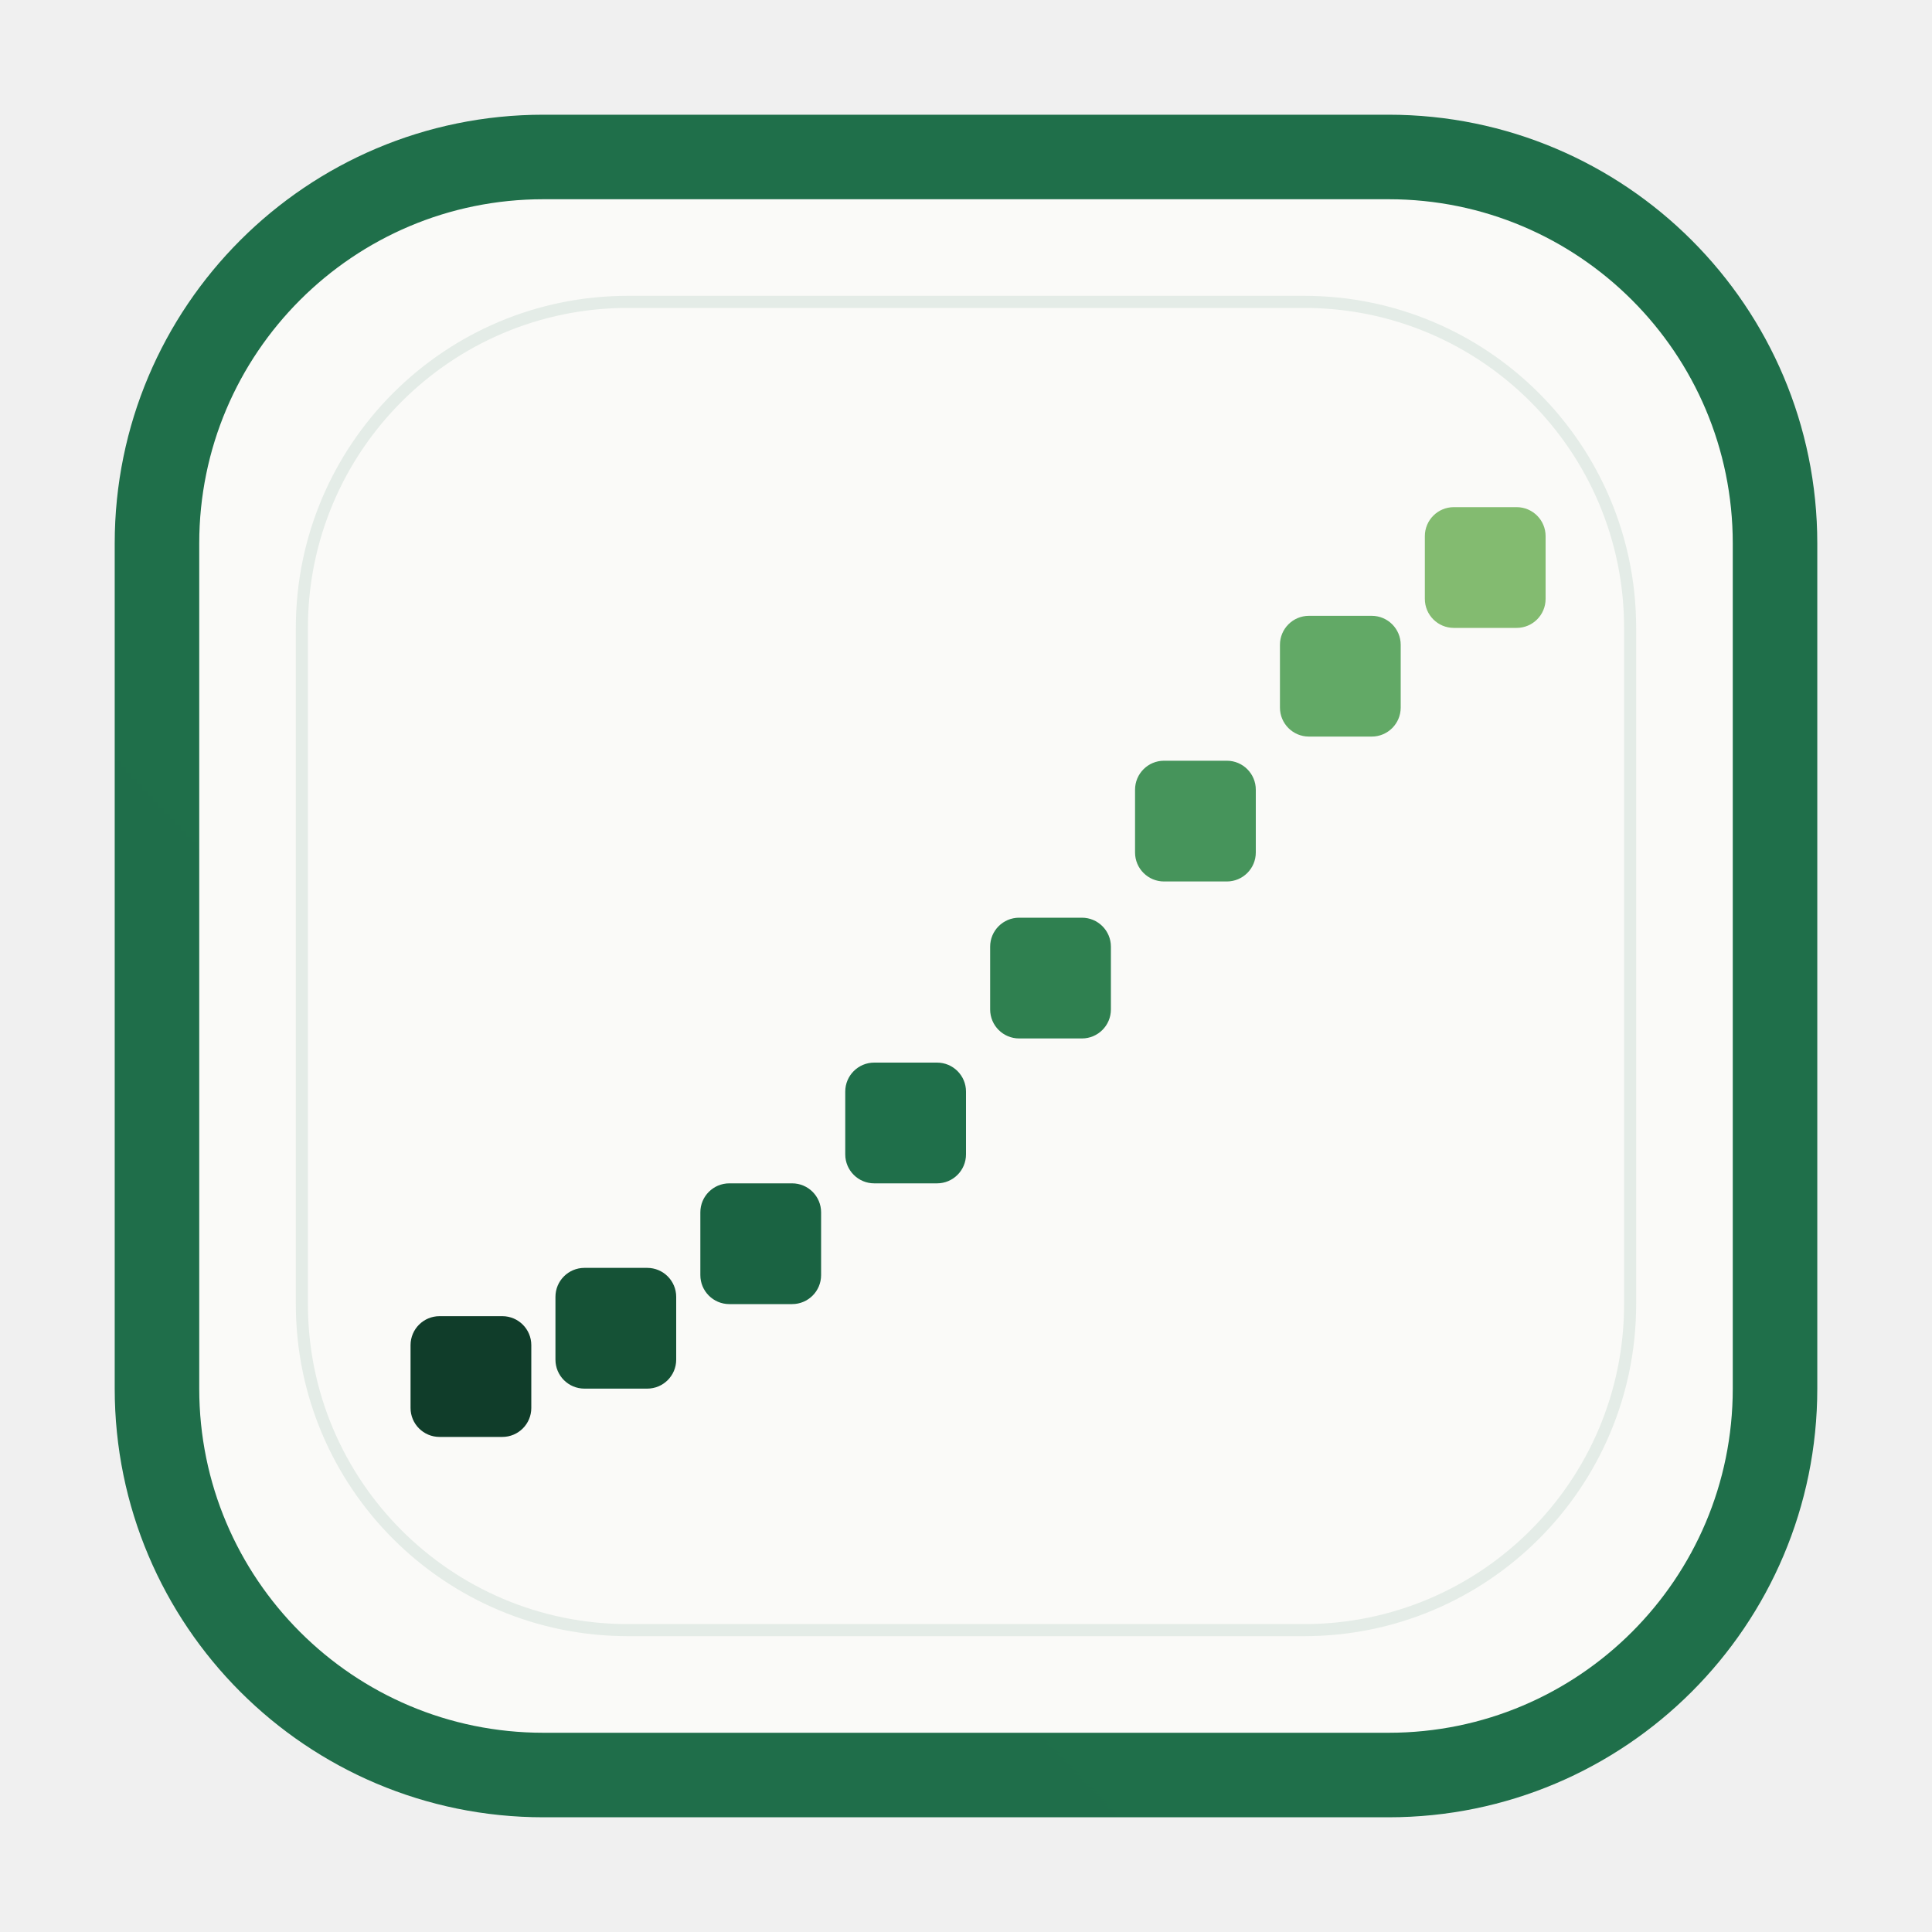
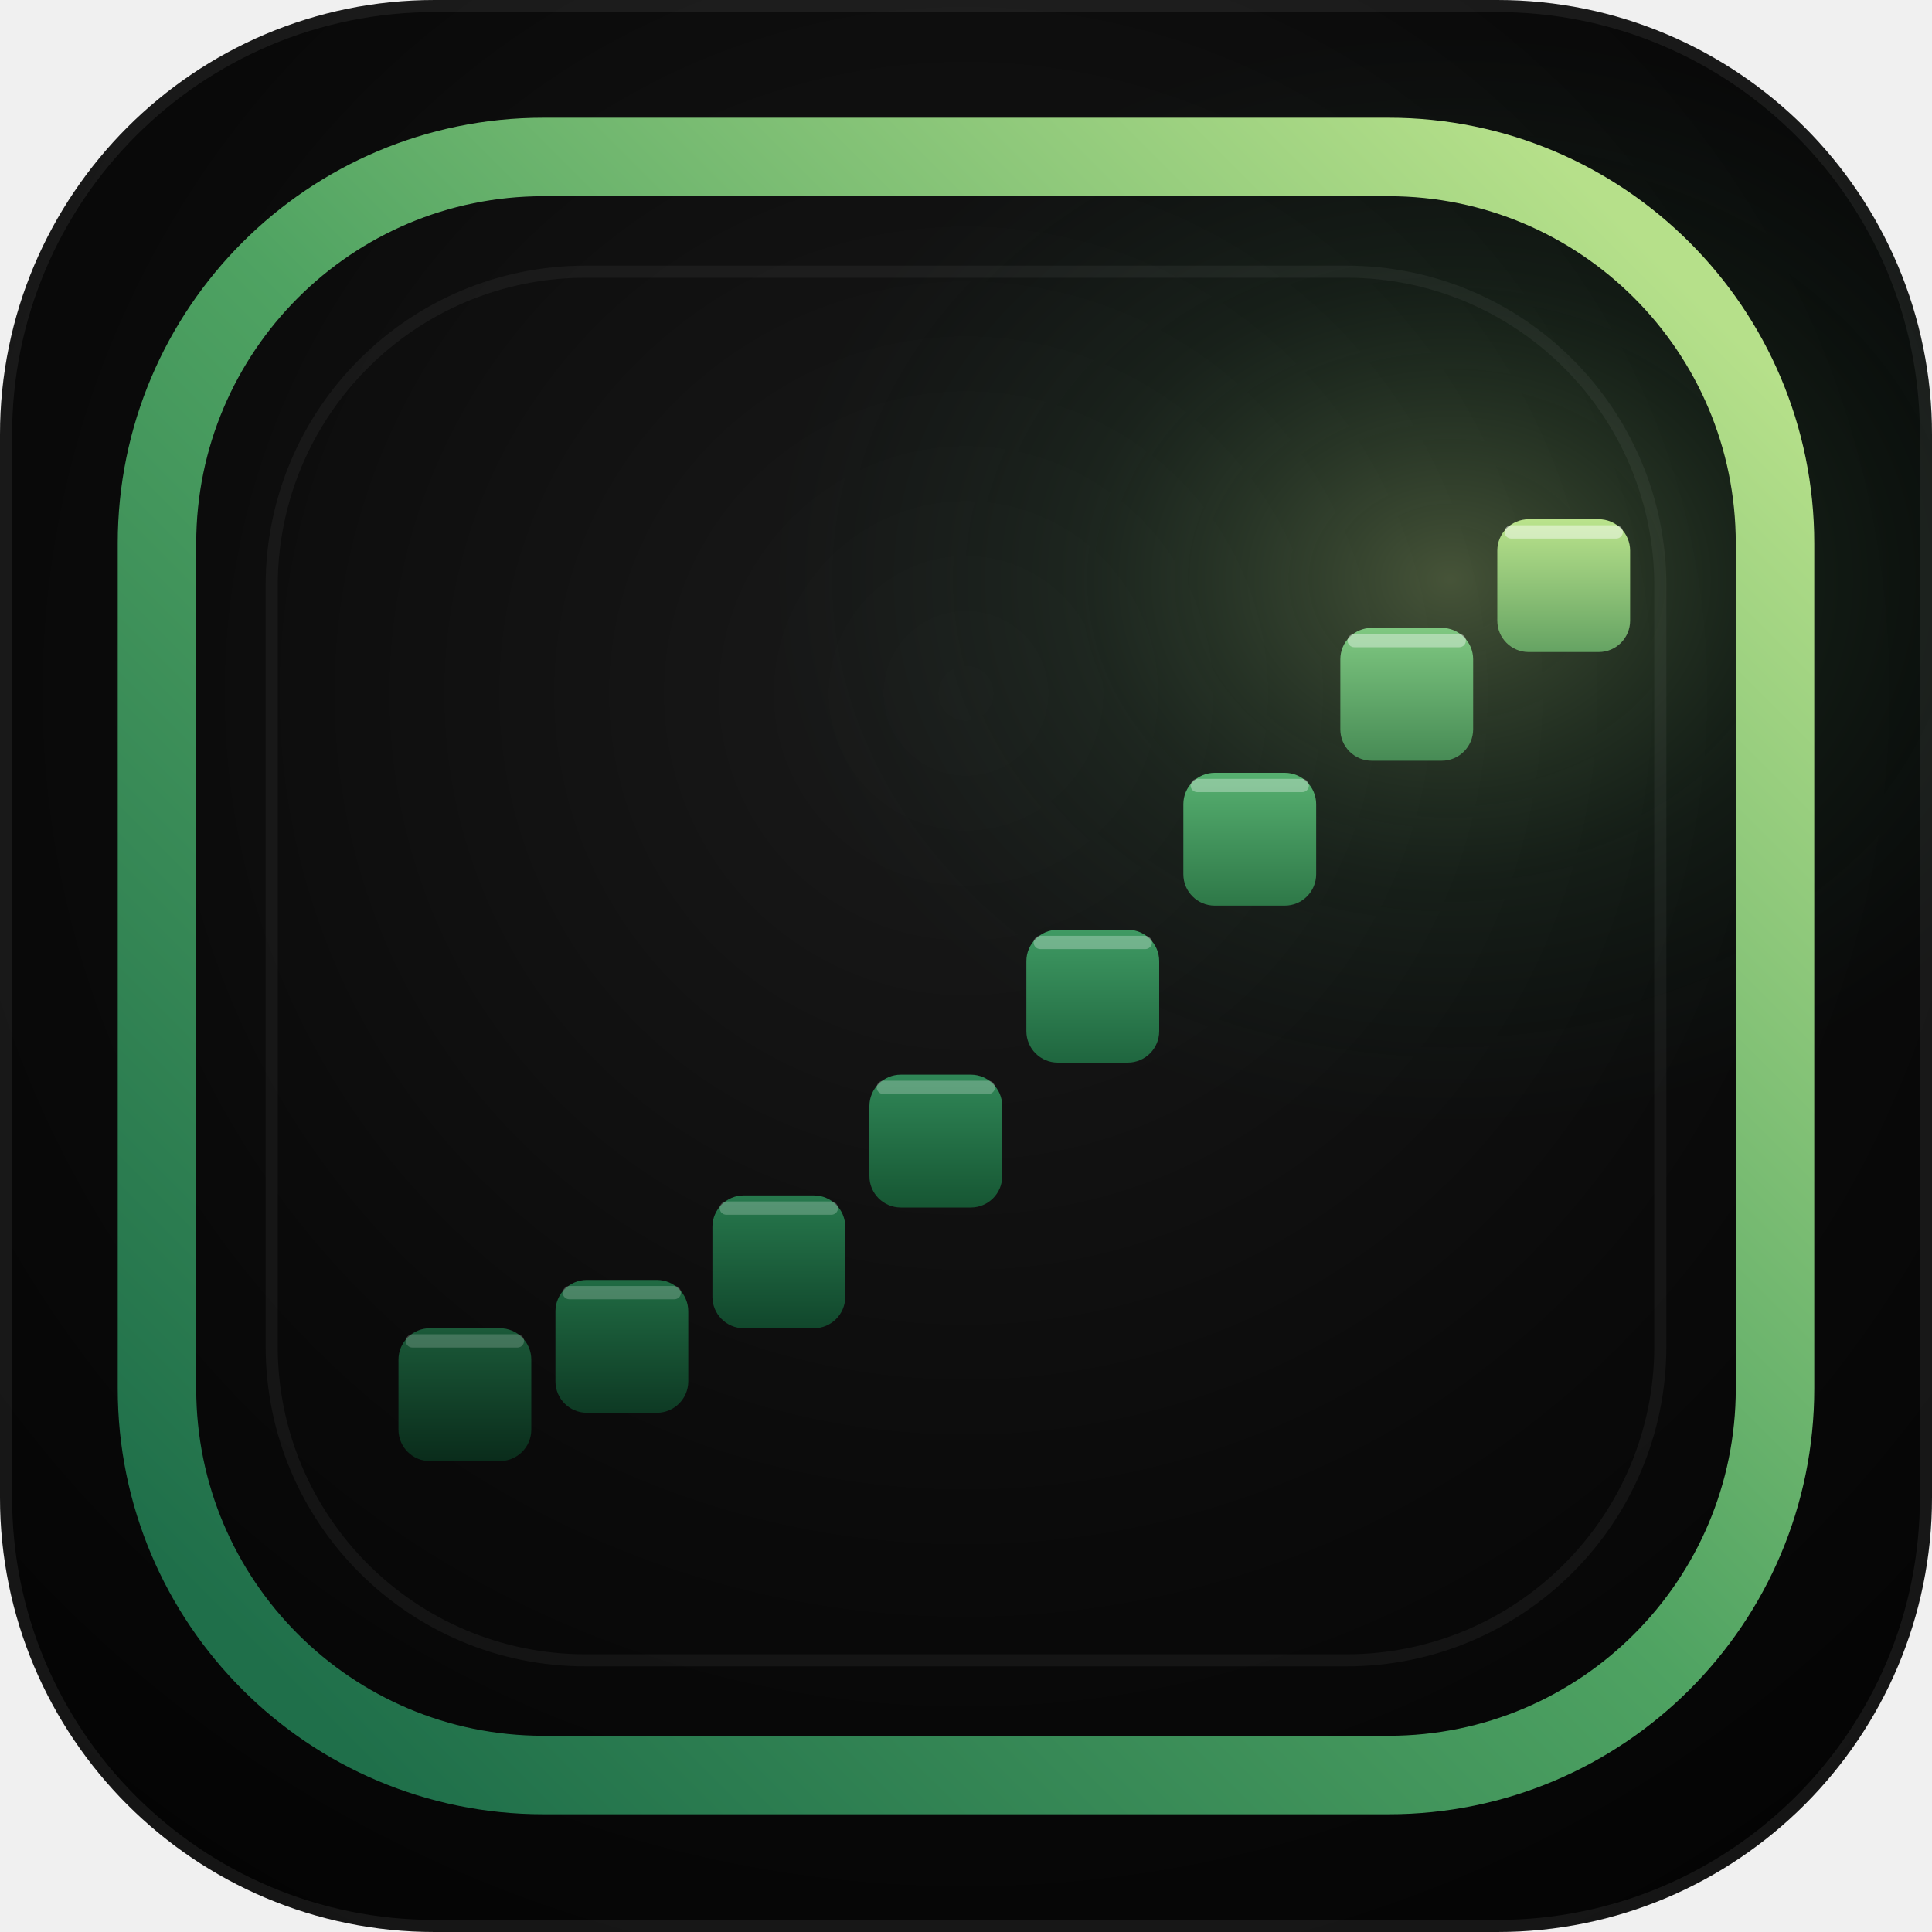
<svg xmlns="http://www.w3.org/2000/svg" viewBox="0 0 160 160" role="img" aria-labelledby="title">
  <defs>
-     <linearGradient id="border" x1="22" y1="134" x2="138" y2="24">
-       <stop offset="0" stop-color="#103D2A" />
-       <stop offset=".48" stop-color="#1F6F4A" />
-       <stop offset="1" stop-color="#A7C978" />
+     <radialGradient id="bg" cx="0.5" cy="0.36" r="0.82">
+       <stop offset="0" stop-color="#1A1A1A" />
+       <stop offset="0.55" stop-color="#0A0A0A" />
+       <stop offset="1" stop-color="#020202" />
+     </radialGradient>
+     <linearGradient id="frame" x1="22" y1="138" x2="138" y2="22" gradientUnits="userSpaceOnUse">
+       <stop offset="0" stop-color="#1F6F4A" />
+       <stop offset="0.5" stop-color="#4FA362" />
+       <stop offset="1" stop-color="#B6E08A" />
    </linearGradient>
+     <linearGradient id="t1" x1="0" y1="0" x2="0" y2="1">
+       <stop offset="0" stop-color="#1B5A39" />
+       <stop offset="1" stop-color="#0A2C1B" />
+     </linearGradient>
+     <linearGradient id="t2" x1="0" y1="0" x2="0" y2="1">
+       <stop offset="0" stop-color="#206B43" />
+       <stop offset="1" stop-color="#0E3A24" />
+     </linearGradient>
+     <linearGradient id="t3" x1="0" y1="0" x2="0" y2="1">
+       <stop offset="0" stop-color="#27794D" />
+       <stop offset="1" stop-color="#11472C" />
+     </linearGradient>
+     <linearGradient id="t4" x1="0" y1="0" x2="0" y2="1">
+       <stop offset="0" stop-color="#308757" />
+       <stop offset="1" stop-color="#165633" />
+     </linearGradient>
+     <linearGradient id="t5" x1="0" y1="0" x2="0" y2="1">
+       <stop offset="0" stop-color="#3F9A63" />
+       <stop offset="1" stop-color="#1F663F" />
+     </linearGradient>
+     <linearGradient id="t6" x1="0" y1="0" x2="0" y2="1">
+       <stop offset="0" stop-color="#57B070" />
+       <stop offset="1" stop-color="#2E7848" />
+     </linearGradient>
+     <linearGradient id="t7" x1="0" y1="0" x2="0" y2="1">
+       <stop offset="0" stop-color="#7FC881" />
+       <stop offset="1" stop-color="#478B55" />
+     </linearGradient>
+     <linearGradient id="t8" x1="0" y1="0" x2="0" y2="1">
+       <stop offset="0" stop-color="#BAE38C" />
+       <stop offset="1" stop-color="#65A363" />
+     </linearGradient>
+     <radialGradient id="bloom" cx="0.5" cy="0.5" r="0.5">
+       <stop offset="0" stop-color="#B6E08A" stop-opacity="0.32" />
+       <stop offset="0.55" stop-color="#4FA362" stop-opacity="0.10" />
+       <stop offset="1" stop-color="#1F6F4A" stop-opacity="0" />
+     </radialGradient>
+     <clipPath id="plate">
+       <rect width="160" height="160" rx="36" />
+     </clipPath>
  </defs>
-   <rect x="10" y="10" width="140" height="140" rx="35" fill="#FAFAF8" />
-   <rect x="13" y="13" width="134" height="134" rx="32" fill="none" stroke="url(#border)" stroke-width="7" />
-   <rect x="25" y="25" width="110" height="110" rx="27" fill="none" stroke="#1F6F4A" stroke-opacity=".1" />
-   <g>
-     <rect x="34" y="109" width="10" height="10" rx="2.4" fill="#103D2A" />
-     <rect x="46" y="105" width="10" height="10" rx="2.4" fill="#155236" />
-     <rect x="58" y="98" width="10" height="10" rx="2.4" fill="#1A6342" />
-     <rect x="70" y="88" width="10" height="10" rx="2.4" fill="#1F6F4A" />
-     <rect x="82" y="76" width="10" height="10" rx="2.4" fill="#2F8050" />
-     <rect x="94" y="63" width="10" height="10" rx="2.4" fill="#46945B" />
-     <rect x="106" y="51" width="10" height="10" rx="2.4" fill="#62A966" />
-     <rect x="118" y="42" width="10" height="10" rx="2.4" fill="#83BB70" />
+   <rect width="160" height="160" rx="36" fill="url(#bg)" />
+   <g clip-path="url(#plate)">
+     <ellipse cx="120" cy="48" rx="56" ry="46" fill="url(#bloom)" />
+     <g>
+       <rect x="33" y="110" width="11" height="11" rx="2.6" fill="url(#t1)" />
+       <rect x="33.6" y="110.5" width="9.8" height="1.1" rx="0.55" fill="#FFFFFF" opacity="0.18" />
+       <rect x="46" y="106" width="11" height="11" rx="2.6" fill="url(#t2)" />
+       <rect x="46.6" y="106.5" width="9.8" height="1.1" rx="0.55" fill="#FFFFFF" opacity="0.20" />
+       <rect x="59" y="99" width="11" height="11" rx="2.6" fill="url(#t3)" />
+       <rect x="59.6" y="99.5" width="9.8" height="1.1" rx="0.55" fill="#FFFFFF" opacity="0.22" />
+       <rect x="72" y="89" width="11" height="11" rx="2.6" fill="url(#t4)" />
+       <rect x="72.6" y="89.5" width="9.8" height="1.1" rx="0.55" fill="#FFFFFF" opacity="0.24" />
+       <rect x="85" y="77" width="11" height="11" rx="2.6" fill="url(#t5)" />
+       <rect x="85.6" y="77.5" width="9.8" height="1.1" rx="0.55" fill="#FFFFFF" opacity="0.28" />
+       <rect x="98" y="64" width="11" height="11" rx="2.6" fill="url(#t6)" />
+       <rect x="98.6" y="64.5" width="9.8" height="1.1" rx="0.55" fill="#FFFFFF" opacity="0.32" />
+       <rect x="111" y="52" width="11" height="11" rx="2.6" fill="url(#t7)" />
+       <rect x="111.6" y="52.5" width="9.8" height="1.1" rx="0.55" fill="#FFFFFF" opacity="0.38" />
+       <rect x="124" y="43" width="11" height="11" rx="2.6" fill="url(#t8)" />
+       <rect x="124.6" y="43.5" width="9.8" height="1.1" rx="0.55" fill="#FFFFFF" opacity="0.46" />
+     </g>
  </g>
+   <rect x="13" y="13" width="134" height="134" rx="32" fill="none" stroke="url(#frame)" stroke-width="6.5" stroke-linejoin="round" />
+   <rect x="22.5" y="22.5" width="115" height="115" rx="26" fill="none" stroke="#FFFFFF" stroke-opacity="0.05" />
+   <rect x="0.5" y="0.5" width="159" height="159" rx="35.5" fill="none" stroke="#FFFFFF" stroke-opacity="0.07" />
</svg>
